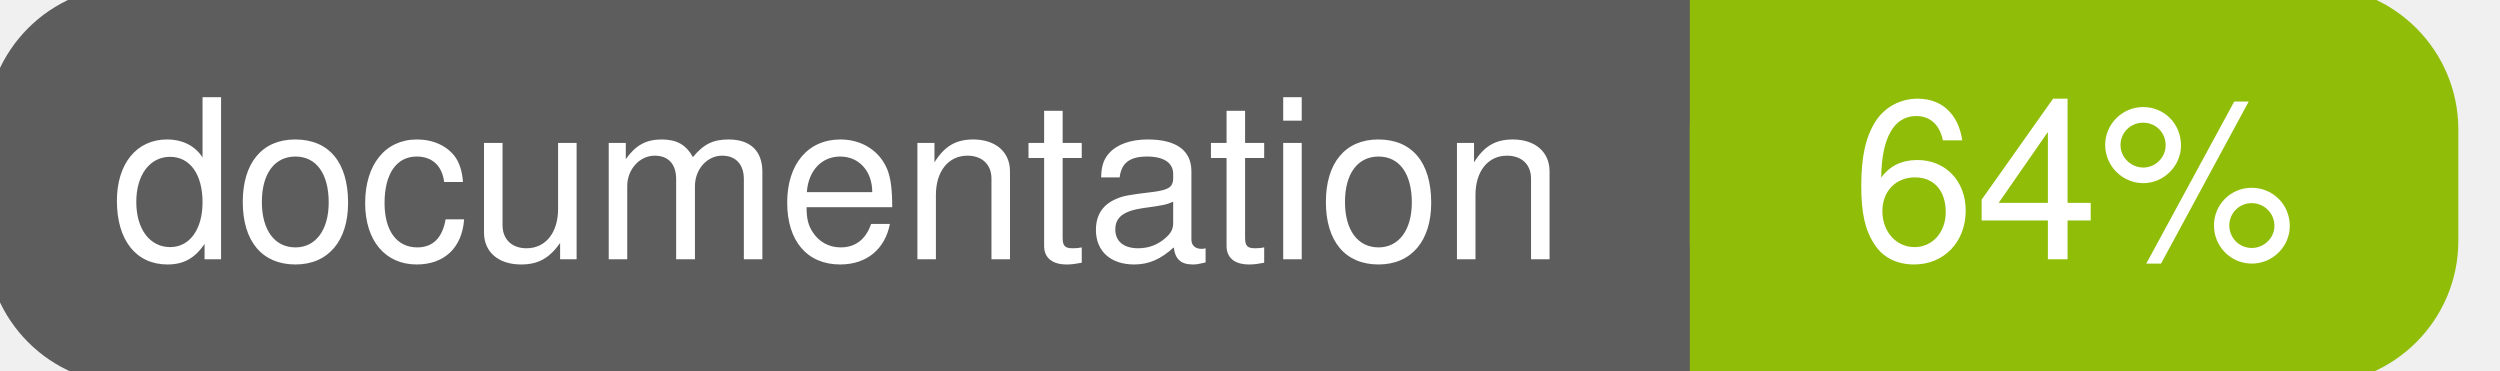
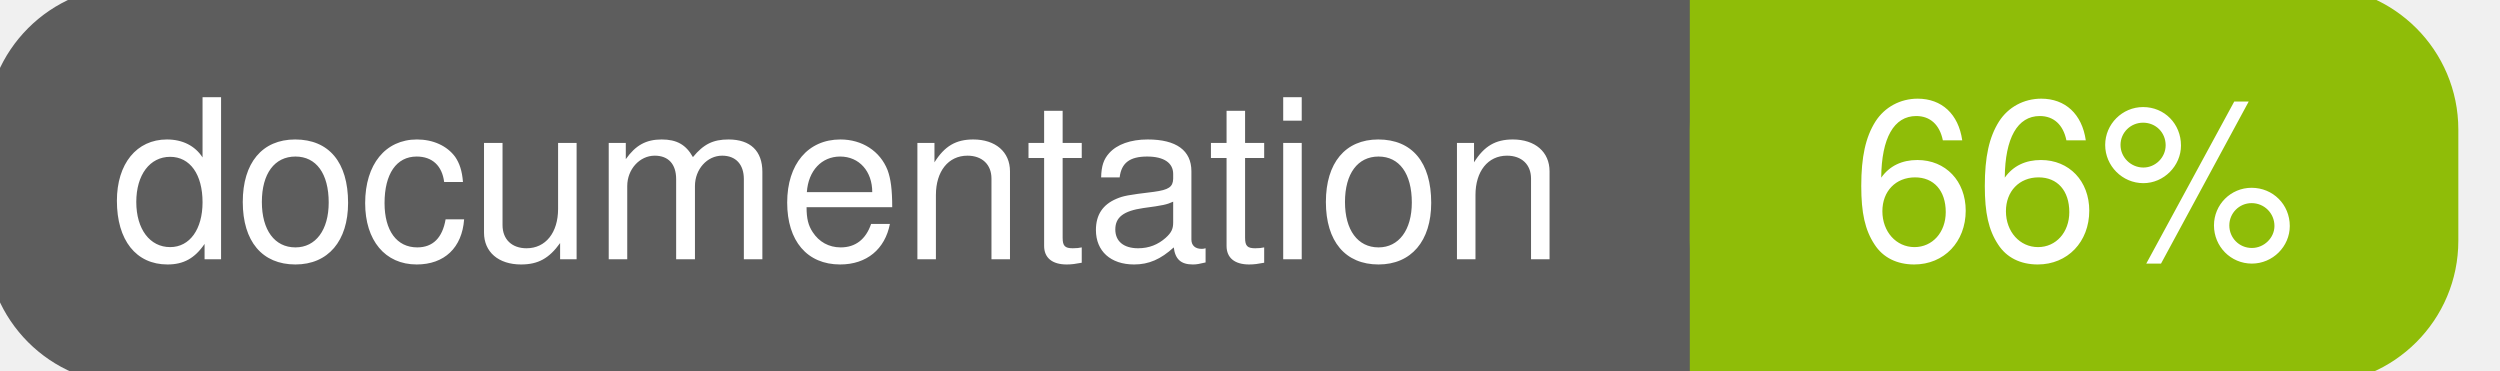
<svg xmlns="http://www.w3.org/2000/svg" width="135" height="20">
  <g>
    <rect id="svg_1" height="20" width="130" y="0" x="0" stroke-width="1.5" stroke="#5d5d5d" fill="#5d5d5d" rx="7" ry="7" />
    <rect id="svg_2" height="20" width="40" y="0" x="92" stroke-width="1.5" stroke="#8fbd08" fill="#8fbd08" rx="7" ry="7" />
    <rect id="svg_3" height="20" width="22" y="0" x="92" stroke-width="1.5" stroke="#8fbd08" fill="#8fbd08" />
    <text xml:space="preserve" text-anchor="start" font-family="Helvetica, Arial, sans-serif" font-size="12" id="svg_4" y="14" x="6" stroke-width="0" stroke="#5d5d5d" fill="#ffffff">documentation</text>
-     <text xml:space="preserve" text-anchor="middle" font-family="Helvetica, Arial, sans-serif" font-size="12" id="svg_5" y="14" x="112" stroke-width="0" stroke="#5d5d5d" fill="#ffffff" style="text-anchor: middle">64%</text>
+     <text xml:space="preserve" text-anchor="middle" font-family="Helvetica, Arial, sans-serif" font-size="12" id="svg_5" y="14" x="112" stroke-width="0" stroke="#5d5d5d" fill="#ffffff" style="text-anchor: middle">66%</text>
  </g>
</svg>
